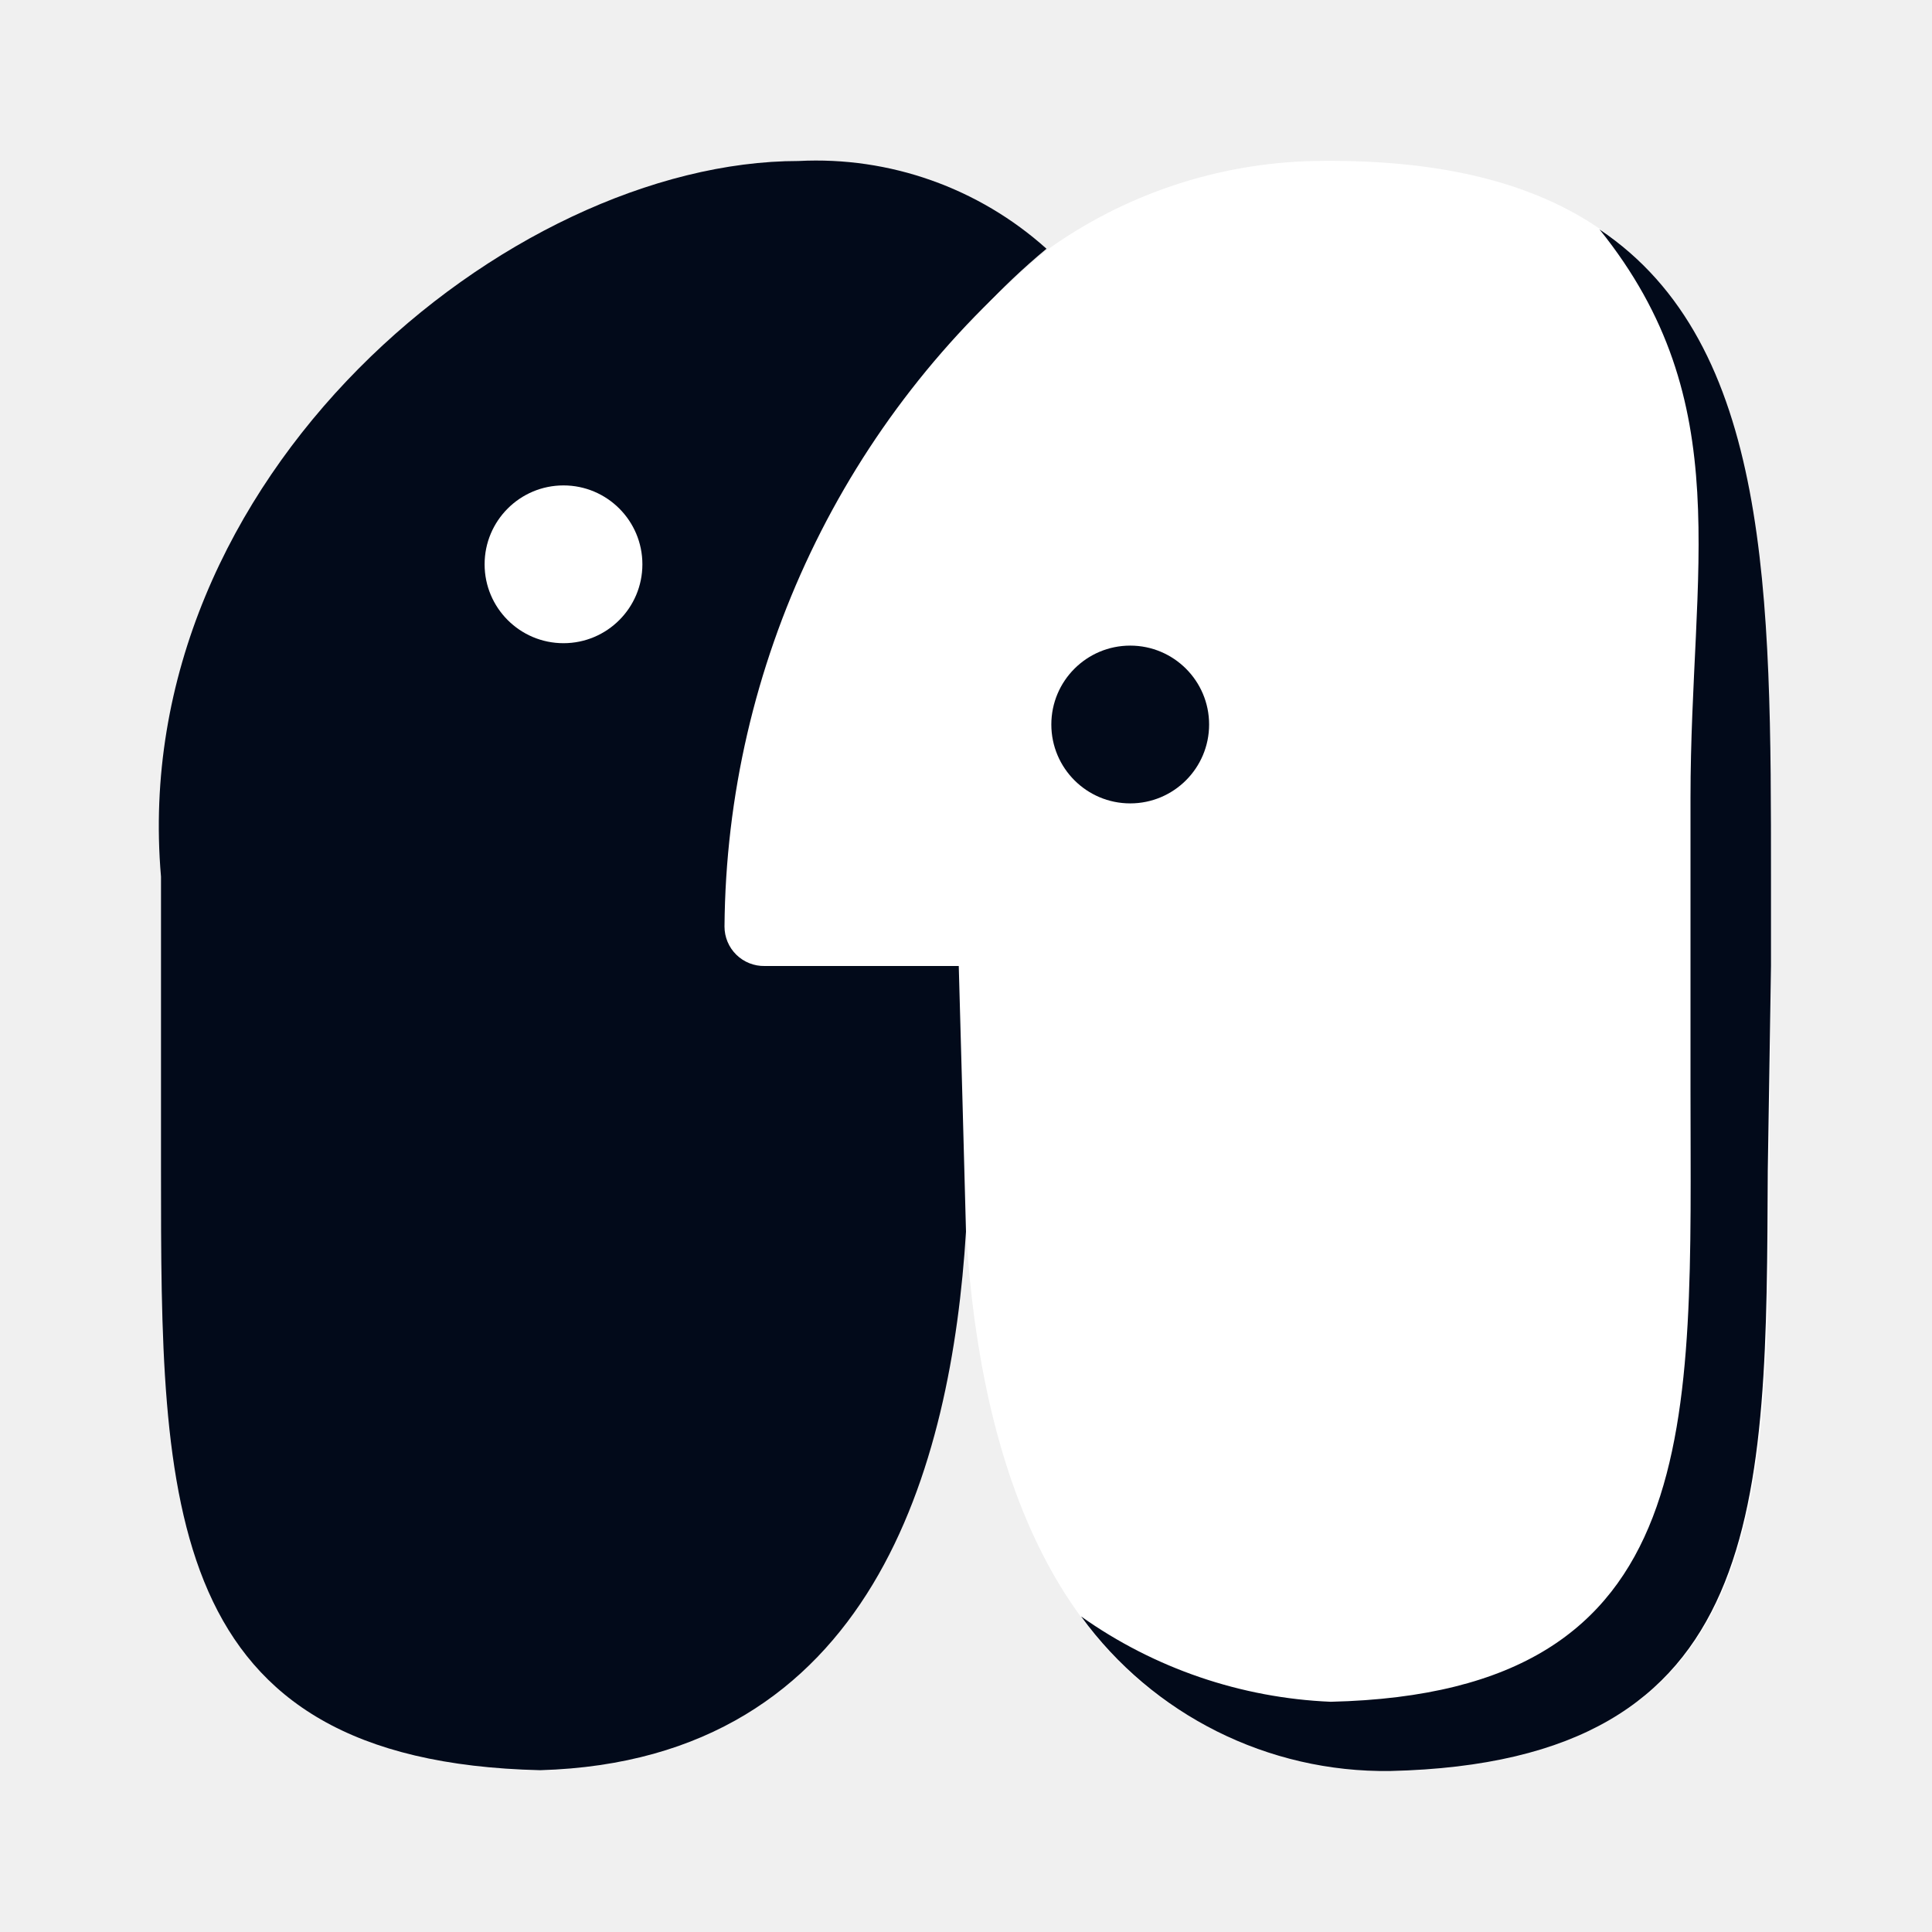
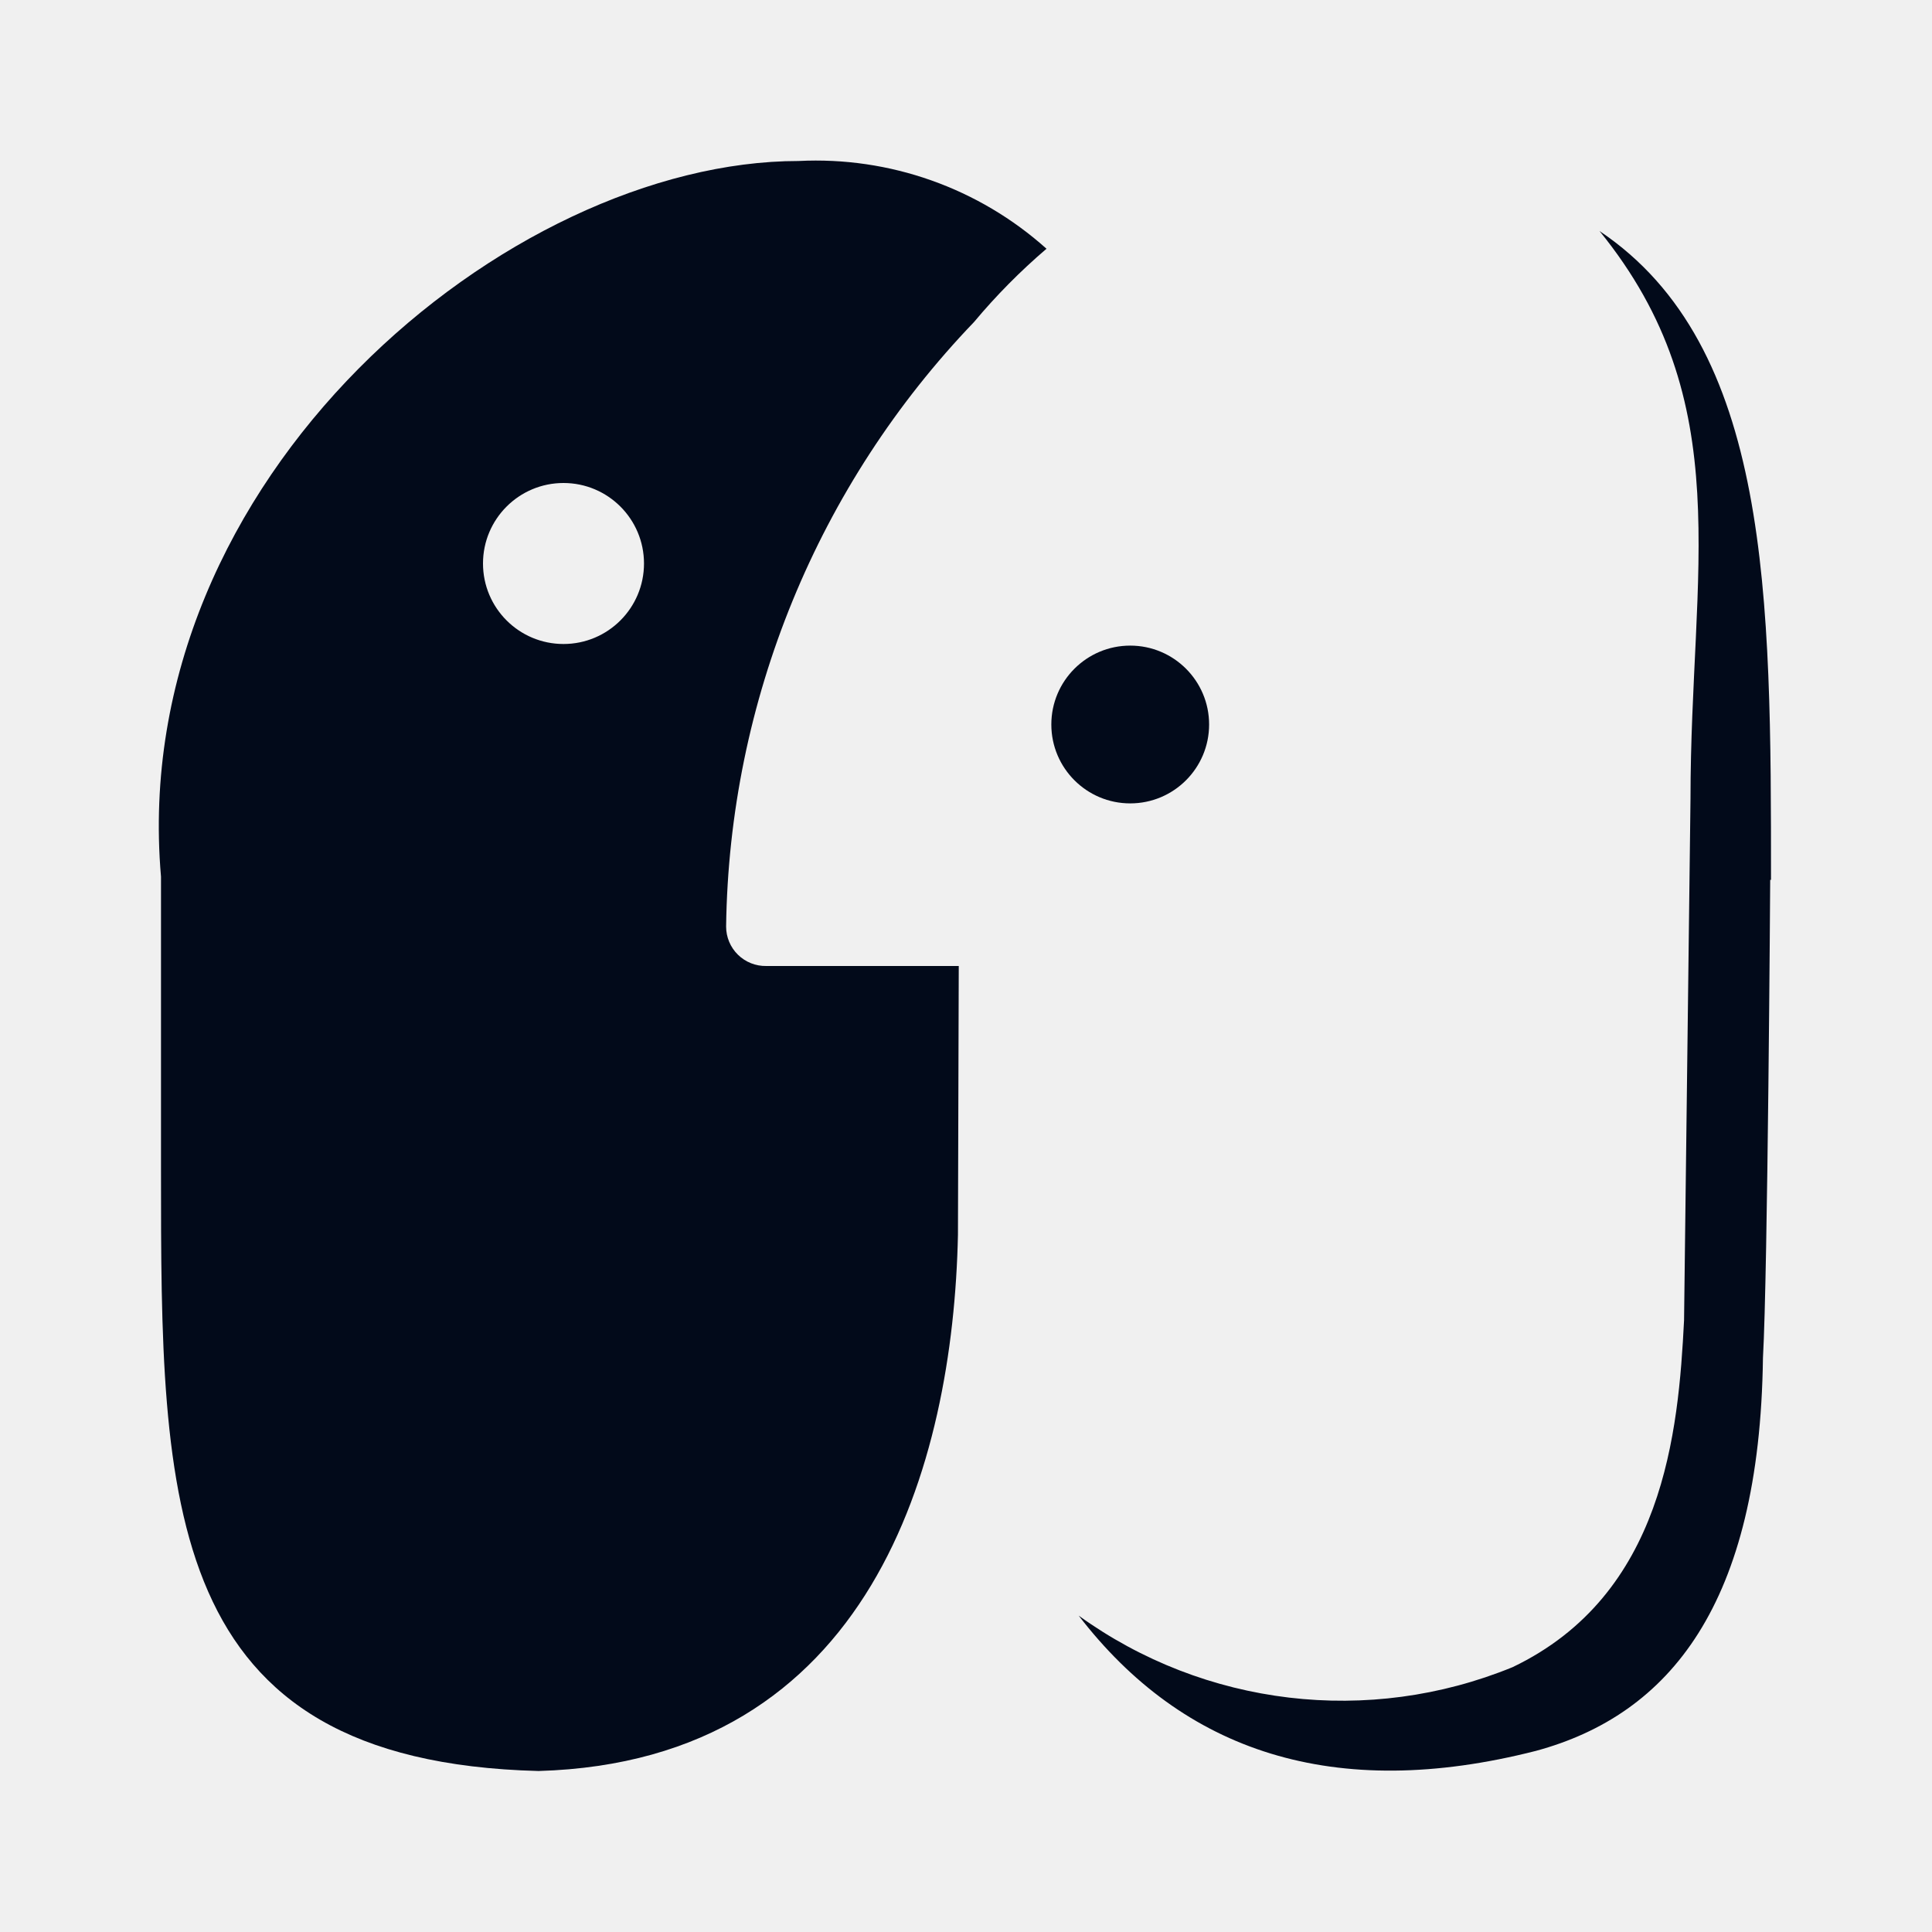
<svg xmlns="http://www.w3.org/2000/svg" viewBox="0 0 24 24">
  <defs>
    <style>
-             .b {
-             fill: #020a1a;
-             }
- 
-             .c {
-             fill: #fff;
-             }
-         </style>
+       .b {
+         fill: #020a1a;
+       }
+     </style>
  </defs>
-   <path class="b" d="M2,10.89C1.57,5.92,6.33,2,9.92,2A4.28,4.28,0,0,1,13,3.09C8.3,7,12,12,12,12S12,15.22,12,15.3c-.18,2.89-1.15,6.57-5.29,6.69C2,21.88,2,18.67,2,14.53H2l0-3.64Z" />
-   <circle class="c" cx="7" cy="7.01" r="0.98" />
-   <path class="c" d="M22,10.91C22,6,21.94,1.9,16.32,2A5.91,5.91,0,0,0,13,3.11h0a11,11,0,0,0-4,8.4.49.49,0,0,0,.5.49H22v-1.1Z" />
-   <path class="c" d="M12,15.3c.18,2.89,1.15,6.57,5.29,6.69,4.71-.11,4.67-3.32,4.69-7.46L22,12H11.91S12,15.23,12,15.3Z" />
-   <path class="b" d="M22,10.91c0-3.52,0-6.63-2.13-8.06C21.6,5,21,7.06,21,9.91h0V12h1v-1.1Z" />
-   <path class="b" d="M21,13.53c0,4.14.24,7.5-4.47,7.61a5.78,5.78,0,0,1-3.1-1.06A4.67,4.67,0,0,0,17.27,22c4.71-.11,4.67-3.32,4.69-7.46L22,12H21Z" />
+   <path class="b" d="M11.91,12H9.52a.49.49,0,0,1-.5-.49A11.06,11.06,0,0,1,12.1,4,7.66,7.66,0,0,1,13,3.09,4.29,4.29,0,0,0,9.92,2C6.33,2,1.57,5.92,2,10.89H2l0,3.64C2,18.67,2,21.88,6.69,22c4.13-.12,5.15-3.81,5.21-6.66C11.9,15.32,11.91,12,11.91,12ZM7,8A1,1,0,1,1,8,7,1,1,0,0,1,7,8Z" />
  <circle class="b" cx="14.04" cy="9" r="0.98" />
+   <path class="b" d="M22,10.93c0-3.52,0-6.63-2.13-8.06C21.6,5,21,7.08,21,9.92h0l-.08,6.48c-.07,1.39-.25,3.41-2.13,4.31a5.59,5.59,0,0,1-5.39-.64c1.3,1.69,3.17,2.32,5.68,1.68,1.66-.45,2.78-1.82,2.82-4.88.06-1.06.09-5.94.09-5.94Z" />
</svg>
